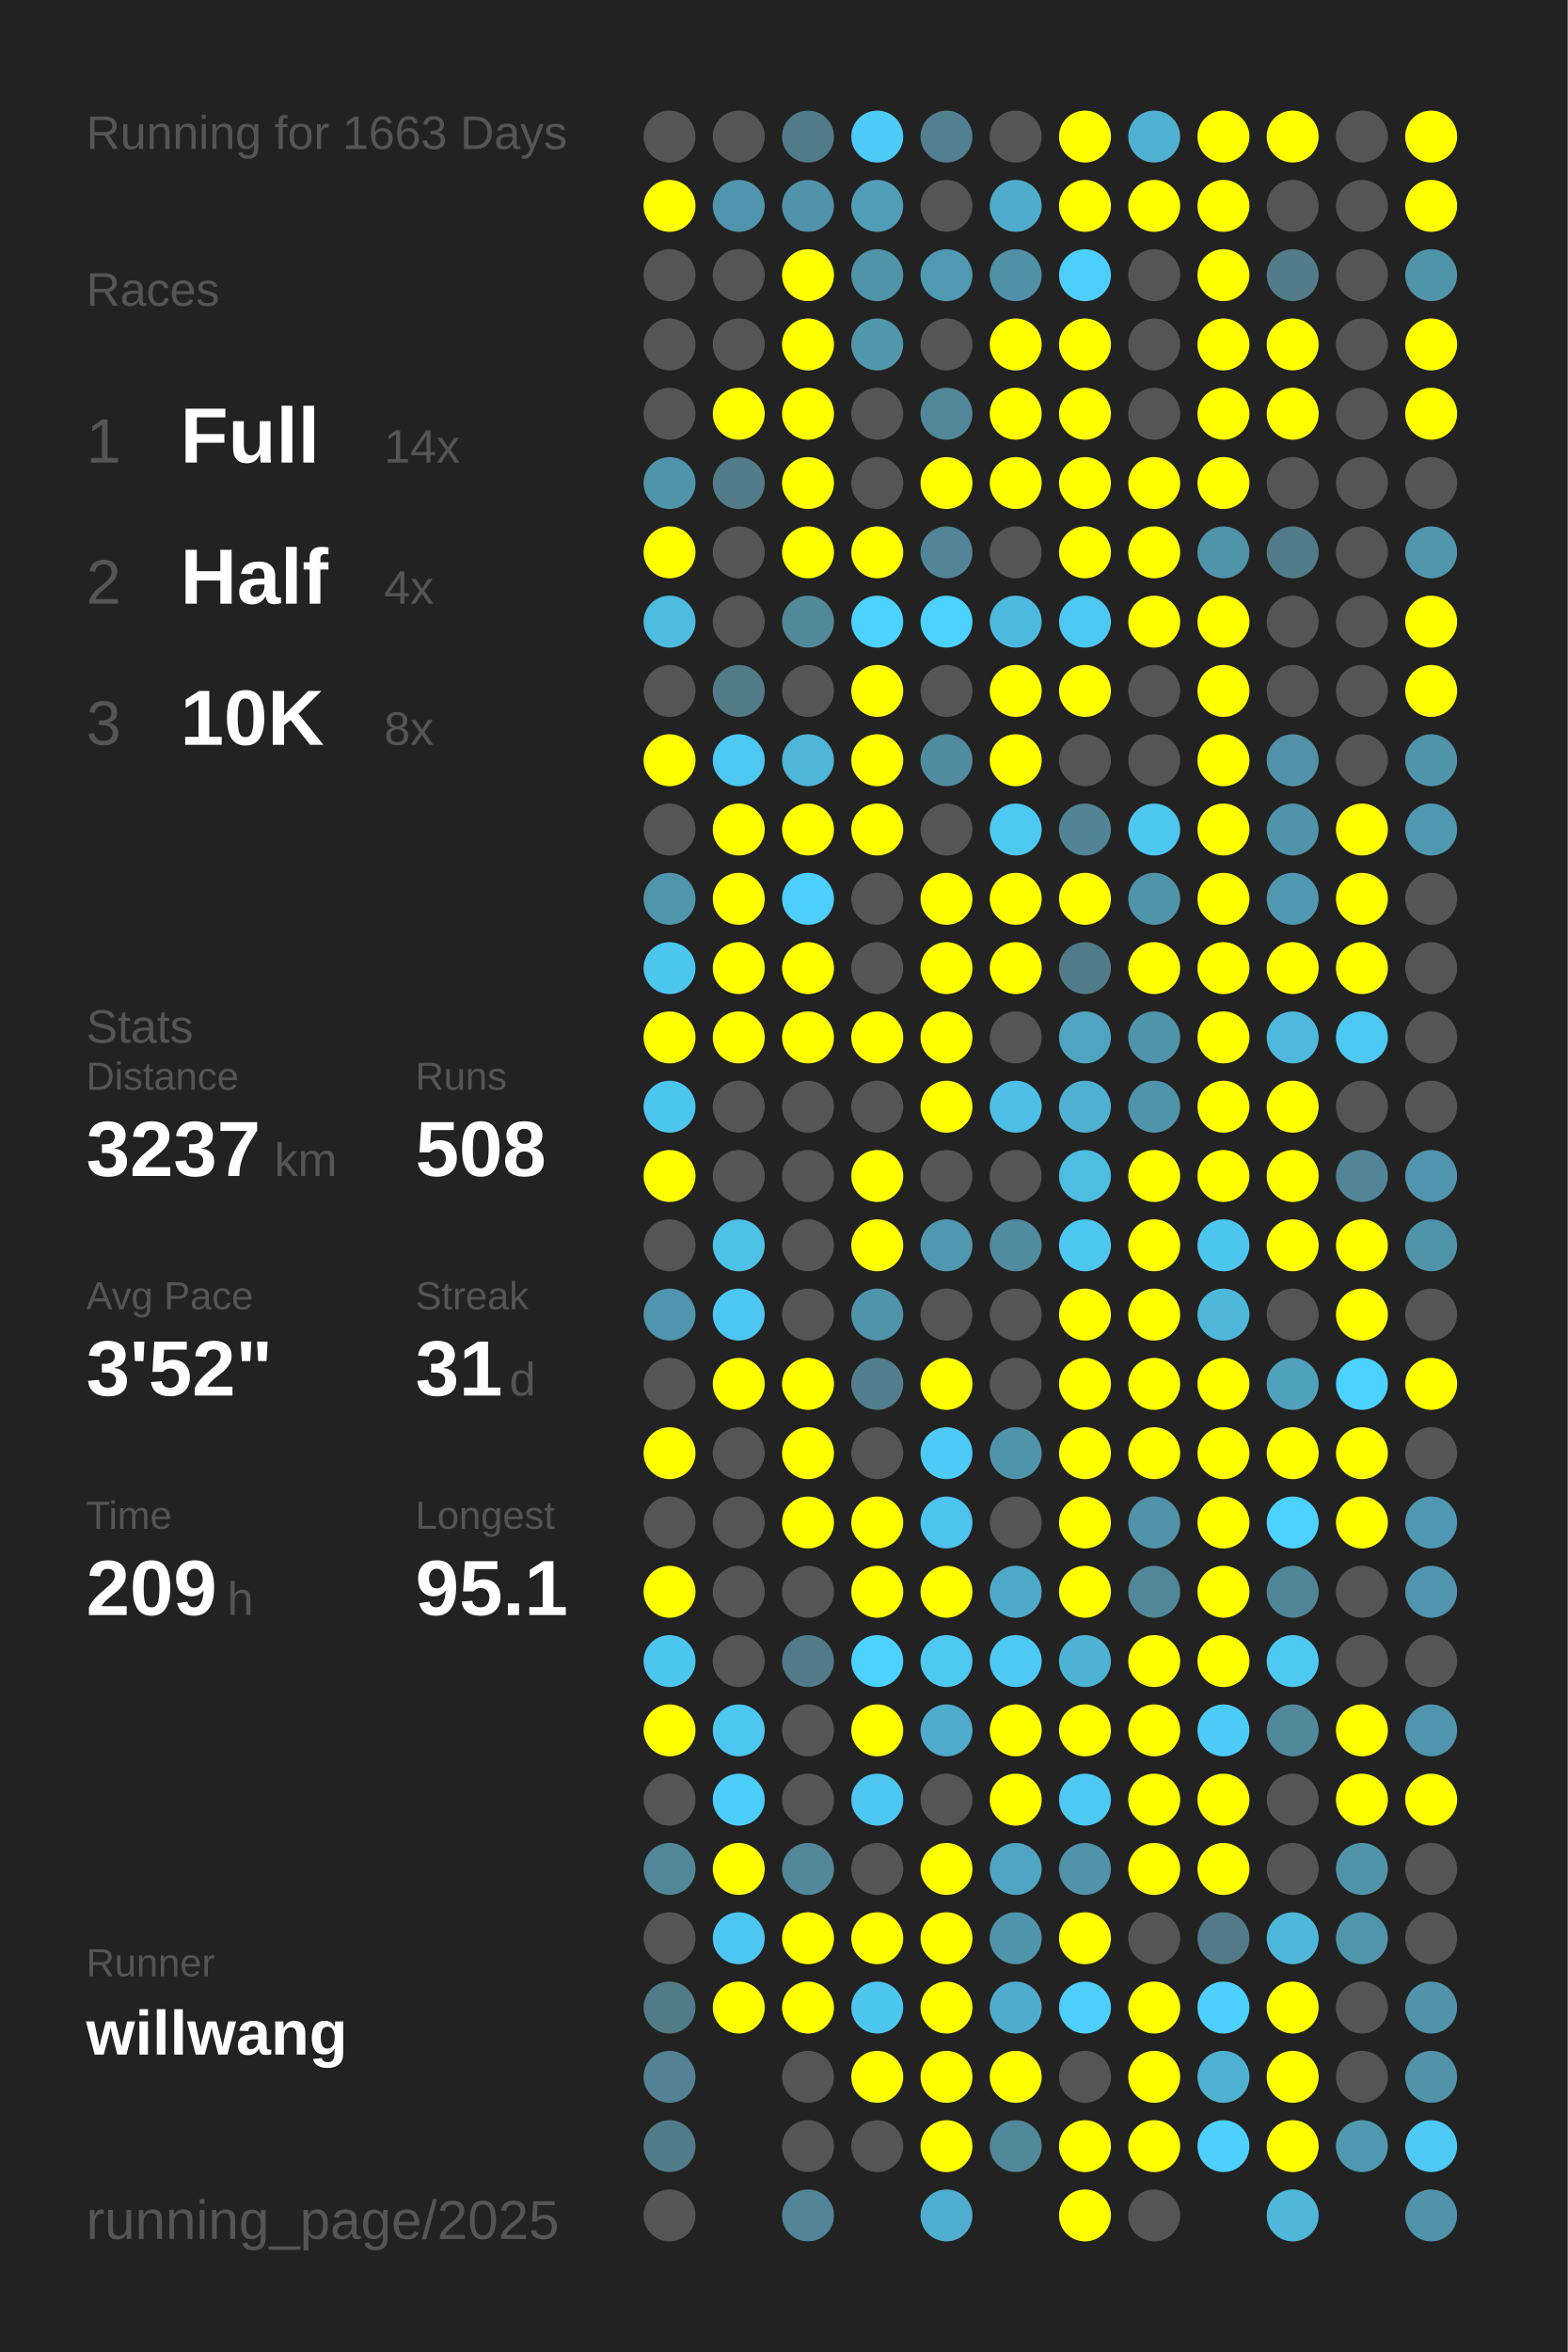
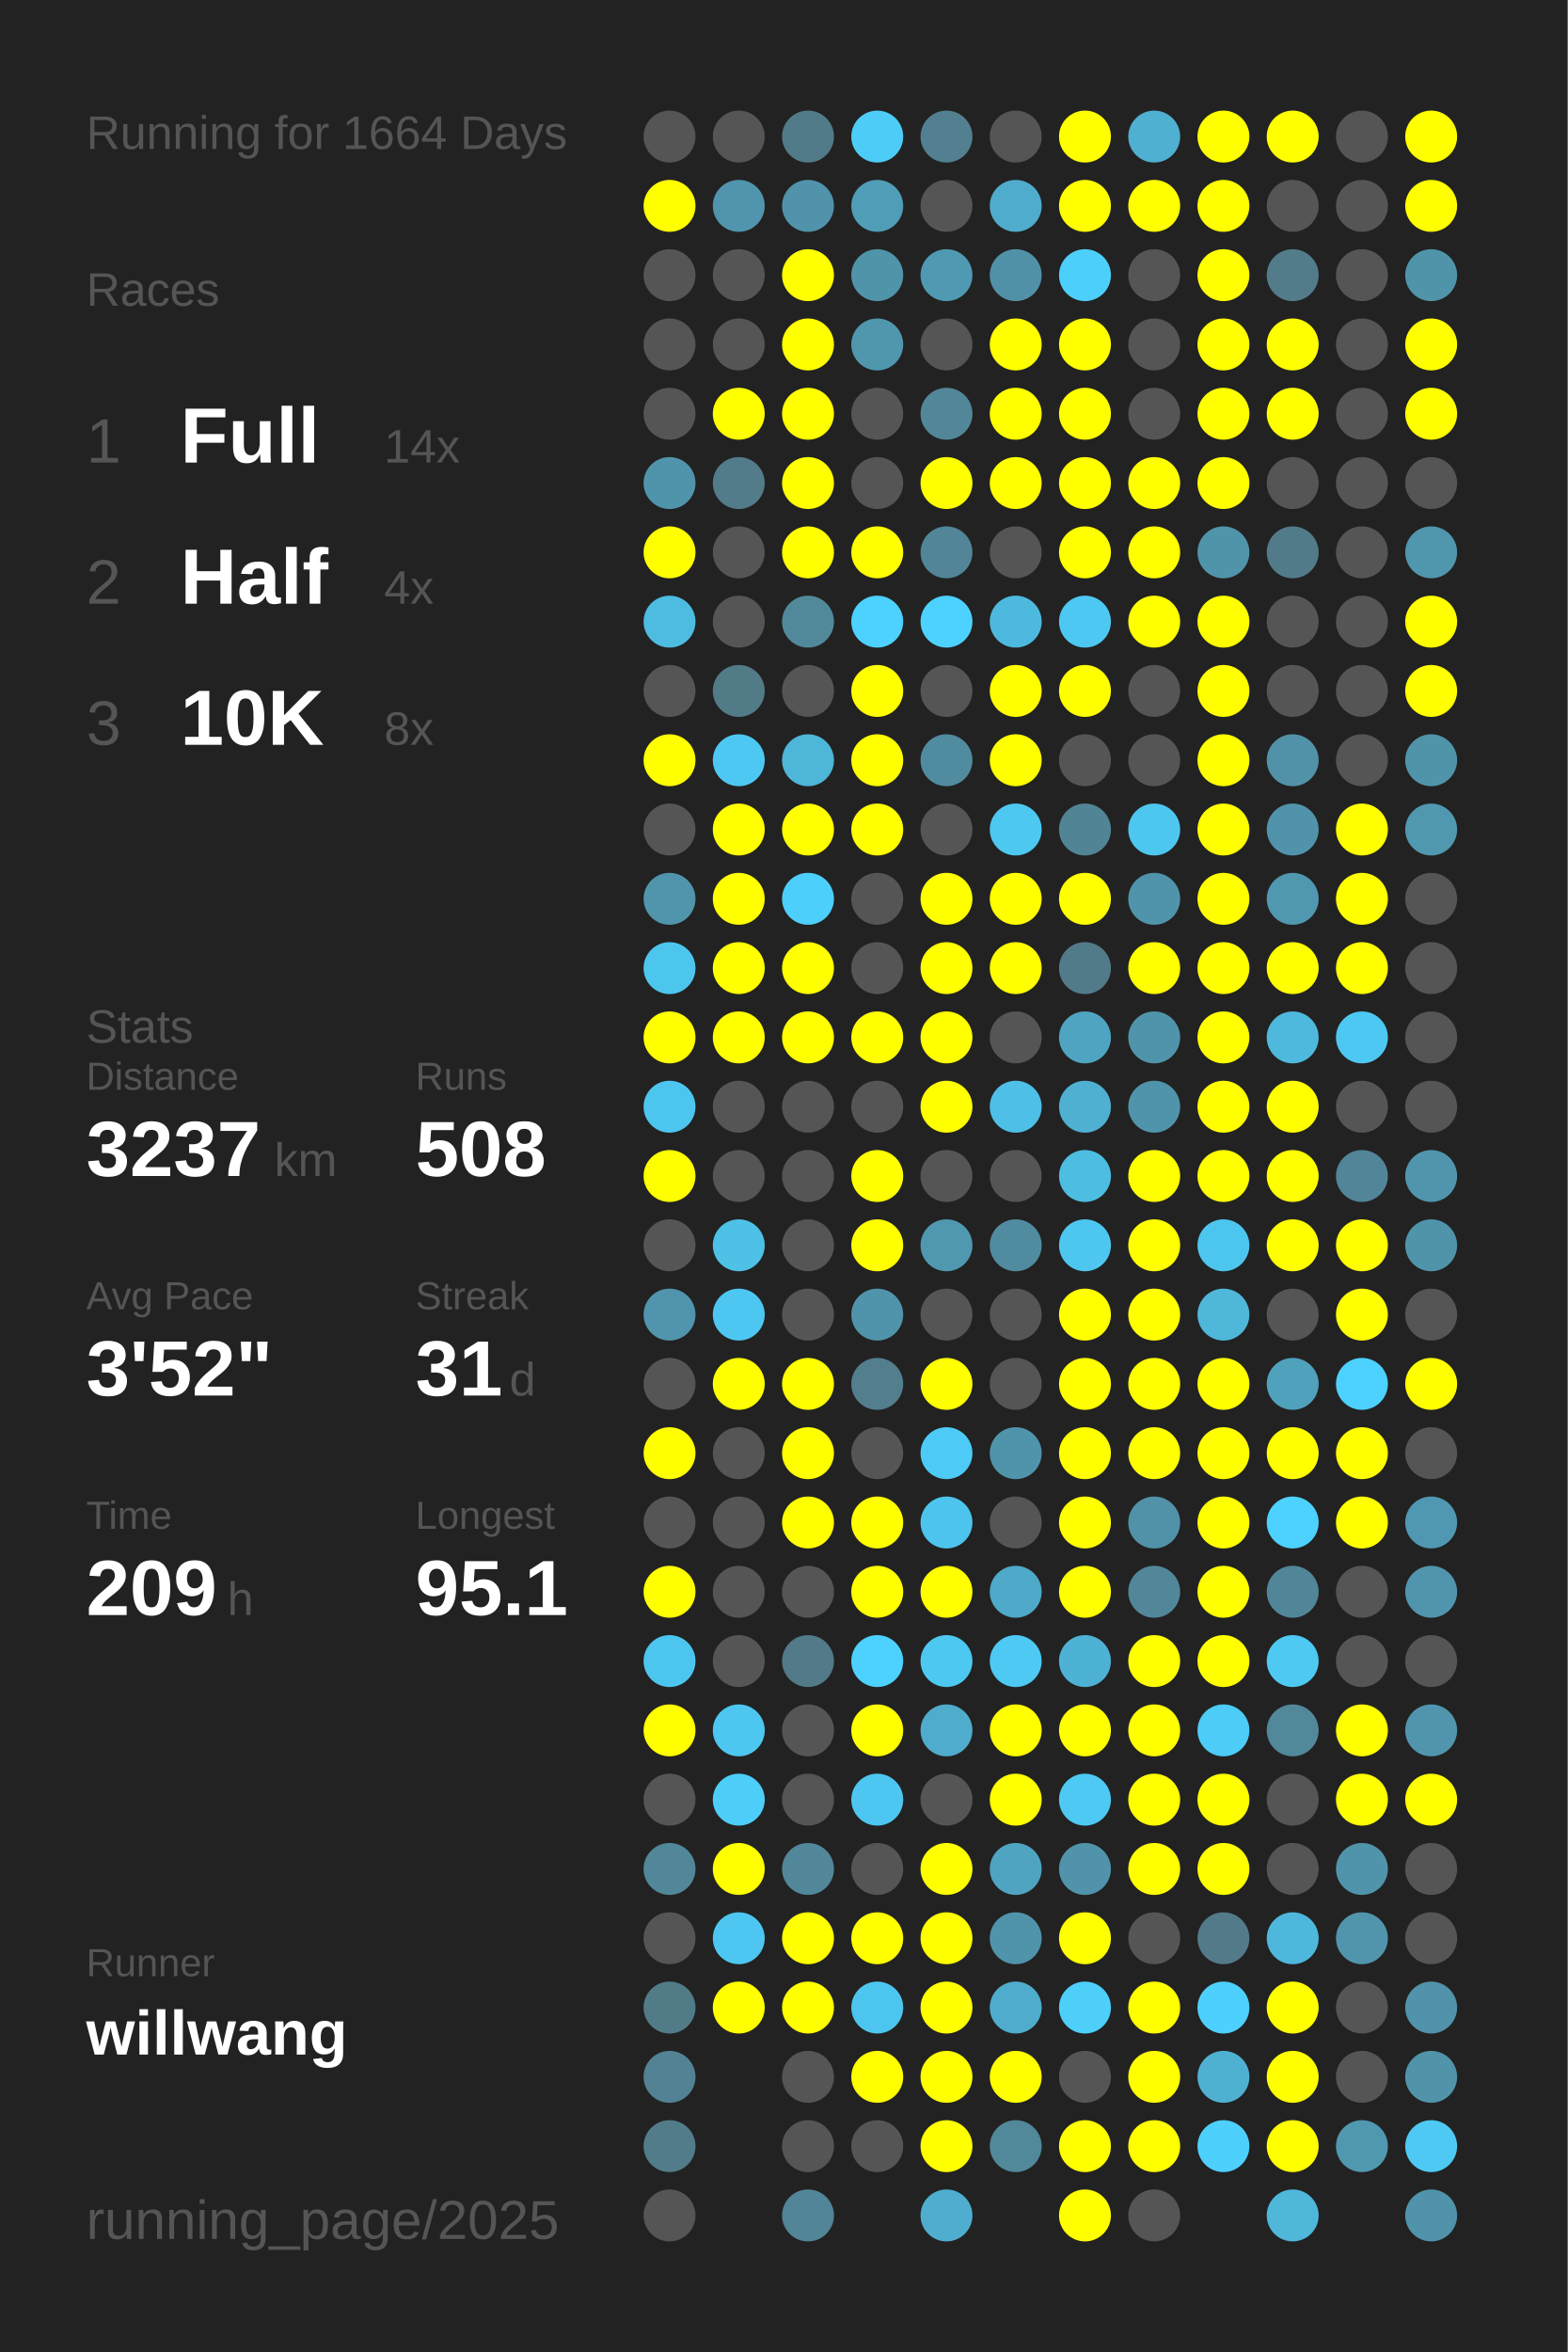
<svg xmlns="http://www.w3.org/2000/svg" baseProfile="full" height="300mm" version="1.1" viewBox="0,0,200,300" width="200mm">
  <defs />
  <rect fill="#222222" height="300" width="200" x="0" y="0" />
-   <text fill="#555555" style="font-size:6px; font-family:Arial;" x="11" y="19">Running for 1663 Days</text>
+   <text fill="#555555" style="font-size:6px; font-family:Arial;" x="11" y="19">Running for 1664 Days</text>
  <text fill="#555555" style="font-size:6px; font-family:Arial;" x="11" y="39">Races</text>
  <text fill="#555555" style="font-size:8px; font-family:Arial;" x="11" y="59">1</text>
  <text fill="#FFFFFF" style="font-size:10px; font-family:Arial; font-weight:bold;" x="23" y="59">Full</text>
  <text fill="#555555" style="font-size:6px; font-family:Arial;" x="49" y="59">14x</text>
  <text fill="#555555" style="font-size:8px; font-family:Arial;" x="11" y="77">2</text>
  <text fill="#FFFFFF" style="font-size:10px; font-family:Arial; font-weight:bold;" x="23" y="77">Half</text>
  <text fill="#555555" style="font-size:6px; font-family:Arial;" x="49" y="77">4x</text>
  <text fill="#555555" style="font-size:8px; font-family:Arial;" x="11" y="95">3</text>
  <text fill="#FFFFFF" style="font-size:10px; font-family:Arial; font-weight:bold;" x="23" y="95">10K</text>
  <text fill="#555555" style="font-size:6px; font-family:Arial;" x="49" y="95">8x</text>
  <text fill="#555555" style="font-size:6px; font-family:Arial;" x="11" y="133">Stats</text>
  <text fill="#555555" style="font-size:5px; font-family:Arial;" x="11" y="139">Distance</text>
  <text fill="#FFFFFF" style="font-size:10px; font-family:Arial; font-weight:bold;" x="11" y="150">3237</text>
  <text fill="#555555" style="font-size:6px; font-family:Arial;" x="35" y="150">km</text>
  <text fill="#555555" style="font-size:5px; font-family:Arial;" x="53" y="139">Runs</text>
  <text fill="#FFFFFF" style="font-size:10px; font-family:Arial; font-weight:bold;" x="53" y="150">508</text>
  <text fill="#555555" style="font-size:5px; font-family:Arial;" x="11" y="167">Avg Pace</text>
  <text fill="#FFFFFF" style="font-size:10px; font-family:Arial; font-weight:bold;" x="11" y="178">3'52"</text>
  <text fill="#555555" style="font-size:5px; font-family:Arial;" x="53" y="167">Streak</text>
  <text fill="#FFFFFF" style="font-size:10px; font-family:Arial; font-weight:bold;" x="53" y="178">31</text>
  <text fill="#555555" style="font-size:6px; font-family:Arial;" x="65" y="178">d</text>
  <text fill="#555555" style="font-size:5px; font-family:Arial;" x="11" y="195">Time</text>
  <text fill="#FFFFFF" style="font-size:10px; font-family:Arial; font-weight:bold;" x="11" y="206">209</text>
  <text fill="#555555" style="font-size:6px; font-family:Arial;" x="29" y="206">h</text>
  <text fill="#555555" style="font-size:5px; font-family:Arial;" x="53" y="195">Longest</text>
  <text fill="#FFFFFF" style="font-size:10px; font-family:Arial; font-weight:bold;" x="53" y="206">95.1</text>
  <text fill="#555555" style="font-size:5px; font-family:Arial;" x="11" y="252.065">Runner</text>
  <text fill="#FFFFFF" style="font-size:8px; font-family:Arial; font-weight:bold;" x="11" y="262.065">willwang</text>
  <text fill="#555555" style="font-size:7px; font-family:Arial;" x="11" y="285.581">running_page/2025</text>
  <circle cx="85.417" cy="17.419" fill="#555555" r="3.312" />
  <circle cx="85.417" cy="26.258" fill="#FFFF00" r="3.312" />
  <circle cx="85.417" cy="35.097" fill="#555555" r="3.312" />
  <circle cx="85.417" cy="43.935" fill="#555555" r="3.312" />
  <circle cx="85.417" cy="52.774" fill="#555555" r="3.312" />
  <circle cx="85.417" cy="61.613" fill="#5094ab" r="3.312" />
  <circle cx="85.417" cy="70.452" fill="#FFFF00" r="3.312" />
  <circle cx="85.417" cy="79.29" fill="#4ebce1" r="3.312" />
  <circle cx="85.417" cy="88.129" fill="#555555" r="3.312" />
  <circle cx="85.417" cy="96.968" fill="#FFFF00" r="3.312" />
  <circle cx="85.417" cy="105.806" fill="#555555" r="3.312" />
  <circle cx="85.417" cy="114.645" fill="#5095ac" r="3.312" />
  <circle cx="85.417" cy="123.484" fill="#4dc6ee" r="3.312" />
  <circle cx="85.417" cy="132.323" fill="#FFFF00" r="3.312" />
  <circle cx="85.417" cy="141.161" fill="#4dc6ef" r="3.312" />
  <circle cx="85.417" cy="150" fill="#FFFF00" r="3.312" />
  <circle cx="85.417" cy="158.839" fill="#555555" r="3.312" />
  <circle cx="85.417" cy="167.677" fill="#5095ad" r="3.312" />
  <circle cx="85.417" cy="176.516" fill="#555555" r="3.312" />
  <circle cx="85.417" cy="185.355" fill="#FFFF00" r="3.312" />
  <circle cx="85.417" cy="194.194" fill="#555555" r="3.312" />
  <circle cx="85.417" cy="203.032" fill="#FFFF00" r="3.312" />
  <circle cx="85.417" cy="211.871" fill="#4dc6ef" r="3.312" />
  <circle cx="85.417" cy="220.71" fill="#FFFF00" r="3.312" />
  <circle cx="85.417" cy="229.548" fill="#555555" r="3.312" />
  <circle cx="85.417" cy="238.387" fill="#518799" r="3.312" />
  <circle cx="85.417" cy="247.226" fill="#555555" r="3.312" />
  <circle cx="85.417" cy="256.065" fill="#527b88" r="3.312" />
  <circle cx="85.417" cy="264.903" fill="#528293" r="3.312" />
  <circle cx="85.417" cy="273.742" fill="#527c8a" r="3.312" />
  <circle cx="85.417" cy="282.581" fill="#555555" r="3.312" />
  <circle cx="94.25" cy="17.419" fill="#555555" r="3.312" />
  <circle cx="94.25" cy="26.258" fill="#5095ad" r="3.312" />
  <circle cx="94.25" cy="35.097" fill="#555555" r="3.312" />
  <circle cx="94.25" cy="43.935" fill="#555555" r="3.312" />
  <circle cx="94.25" cy="52.774" fill="#FFFF00" r="3.312" />
  <circle cx="94.25" cy="61.613" fill="#527c8a" r="3.312" />
  <circle cx="94.25" cy="70.452" fill="#555555" r="3.312" />
  <circle cx="94.25" cy="79.29" fill="#555555" r="3.312" />
  <circle cx="94.25" cy="88.129" fill="#527b88" r="3.312" />
  <circle cx="94.25" cy="96.968" fill="#4dc8f2" r="3.312" />
  <circle cx="94.25" cy="105.806" fill="#FFFF00" r="3.312" />
  <circle cx="94.25" cy="114.645" fill="#FFFF00" r="3.312" />
  <circle cx="94.25" cy="123.484" fill="#FFFF00" r="3.312" />
  <circle cx="94.25" cy="132.323" fill="#FFFF00" r="3.312" />
  <circle cx="94.25" cy="141.161" fill="#555555" r="3.312" />
  <circle cx="94.25" cy="150" fill="#555555" r="3.312" />
  <circle cx="94.25" cy="158.839" fill="#4ec1e7" r="3.312" />
  <circle cx="94.25" cy="167.677" fill="#4dc7f1" r="3.312" />
  <circle cx="94.25" cy="176.516" fill="#FFFF00" r="3.312" />
  <circle cx="94.25" cy="185.355" fill="#555555" r="3.312" />
  <circle cx="94.25" cy="194.194" fill="#555555" r="3.312" />
  <circle cx="94.25" cy="203.032" fill="#555555" r="3.312" />
  <circle cx="94.25" cy="211.871" fill="#555555" r="3.312" />
  <circle cx="94.25" cy="220.71" fill="#4dc7f0" r="3.312" />
  <circle cx="94.25" cy="229.548" fill="#4dcef9" r="3.312" />
  <circle cx="94.25" cy="238.387" fill="#FFFF00" r="3.312" />
  <circle cx="94.25" cy="247.226" fill="#4dc7f1" r="3.312" />
  <circle cx="94.25" cy="256.065" fill="#FFFF00" r="3.312" />
  <circle cx="103.083" cy="17.419" fill="#527b89" r="3.312" />
  <circle cx="103.083" cy="26.258" fill="#5093aa" r="3.312" />
  <circle cx="103.083" cy="35.097" fill="#FFFF00" r="3.312" />
  <circle cx="103.083" cy="43.935" fill="#FFFF00" r="3.312" />
  <circle cx="103.083" cy="52.774" fill="#FFFF00" r="3.312" />
  <circle cx="103.083" cy="61.613" fill="#FFFF00" r="3.312" />
  <circle cx="103.083" cy="70.452" fill="#FFFF00" r="3.312" />
  <circle cx="103.083" cy="79.29" fill="#51899b" r="3.312" />
  <circle cx="103.083" cy="88.129" fill="#555555" r="3.312" />
  <circle cx="103.083" cy="96.968" fill="#4eb6d9" r="3.312" />
  <circle cx="103.083" cy="105.806" fill="#FFFF00" r="3.312" />
  <circle cx="103.083" cy="114.645" fill="#4dcffc" r="3.312" />
  <circle cx="103.083" cy="123.484" fill="#FFFF00" r="3.312" />
  <circle cx="103.083" cy="132.323" fill="#FFFF00" r="3.312" />
  <circle cx="103.083" cy="141.161" fill="#555555" r="3.312" />
  <circle cx="103.083" cy="150" fill="#555555" r="3.312" />
  <circle cx="103.083" cy="158.839" fill="#555555" r="3.312" />
  <circle cx="103.083" cy="167.677" fill="#555555" r="3.312" />
  <circle cx="103.083" cy="176.516" fill="#FFFF00" r="3.312" />
  <circle cx="103.083" cy="185.355" fill="#FFFF00" r="3.312" />
  <circle cx="103.083" cy="194.194" fill="#FFFF00" r="3.312" />
  <circle cx="103.083" cy="203.032" fill="#555555" r="3.312" />
  <circle cx="103.083" cy="211.871" fill="#527a88" r="3.312" />
  <circle cx="103.083" cy="220.71" fill="#555555" r="3.312" />
  <circle cx="103.083" cy="229.548" fill="#555555" r="3.312" />
  <circle cx="103.083" cy="238.387" fill="#518799" r="3.312" />
  <circle cx="103.083" cy="247.226" fill="#FFFF00" r="3.312" />
  <circle cx="103.083" cy="256.065" fill="#FFFF00" r="3.312" />
  <circle cx="103.083" cy="264.903" fill="#555555" r="3.312" />
  <circle cx="103.083" cy="273.742" fill="#555555" r="3.312" />
  <circle cx="103.083" cy="282.581" fill="#518597" r="3.312" />
  <circle cx="111.917" cy="17.419" fill="#4dccf7" r="3.312" />
  <circle cx="111.917" cy="26.258" fill="#509db7" r="3.312" />
  <circle cx="111.917" cy="35.097" fill="#5094aa" r="3.312" />
  <circle cx="111.917" cy="43.935" fill="#5097ae" r="3.312" />
  <circle cx="111.917" cy="52.774" fill="#555555" r="3.312" />
  <circle cx="111.917" cy="61.613" fill="#555555" r="3.312" />
  <circle cx="111.917" cy="70.452" fill="#FFFF00" r="3.312" />
  <circle cx="111.917" cy="79.29" fill="#4dd1fe" r="3.312" />
  <circle cx="111.917" cy="88.129" fill="#FFFF00" r="3.312" />
  <circle cx="111.917" cy="96.968" fill="#FFFF00" r="3.312" />
  <circle cx="111.917" cy="105.806" fill="#FFFF00" r="3.312" />
  <circle cx="111.917" cy="114.645" fill="#555555" r="3.312" />
  <circle cx="111.917" cy="123.484" fill="#555555" r="3.312" />
  <circle cx="111.917" cy="132.323" fill="#FFFF00" r="3.312" />
  <circle cx="111.917" cy="141.161" fill="#555555" r="3.312" />
  <circle cx="111.917" cy="150" fill="#FFFF00" r="3.312" />
  <circle cx="111.917" cy="158.839" fill="#FFFF00" r="3.312" />
  <circle cx="111.917" cy="167.677" fill="#5094ab" r="3.312" />
  <circle cx="111.917" cy="176.516" fill="#527e8e" r="3.312" />
  <circle cx="111.917" cy="185.355" fill="#555555" r="3.312" />
  <circle cx="111.917" cy="194.194" fill="#FFFF00" r="3.312" />
  <circle cx="111.917" cy="203.032" fill="#FFFF00" r="3.312" />
  <circle cx="111.917" cy="211.871" fill="#4dd1fe" r="3.312" />
  <circle cx="111.917" cy="220.71" fill="#FFFF00" r="3.312" />
  <circle cx="111.917" cy="229.548" fill="#4dc7f1" r="3.312" />
  <circle cx="111.917" cy="238.387" fill="#555555" r="3.312" />
  <circle cx="111.917" cy="247.226" fill="#FFFF00" r="3.312" />
  <circle cx="111.917" cy="256.065" fill="#4dc6ef" r="3.312" />
  <circle cx="111.917" cy="264.903" fill="#FFFF00" r="3.312" />
  <circle cx="111.917" cy="273.742" fill="#555555" r="3.312" />
  <circle cx="120.75" cy="17.419" fill="#528090" r="3.312" />
  <circle cx="120.75" cy="26.258" fill="#555555" r="3.312" />
  <circle cx="120.75" cy="35.097" fill="#5099b2" r="3.312" />
  <circle cx="120.75" cy="43.935" fill="#555555" r="3.312" />
  <circle cx="120.75" cy="52.774" fill="#518799" r="3.312" />
  <circle cx="120.75" cy="61.613" fill="#FFFF00" r="3.312" />
  <circle cx="120.75" cy="70.452" fill="#518597" r="3.312" />
  <circle cx="120.75" cy="79.29" fill="#4dd1fe" r="3.312" />
  <circle cx="120.75" cy="88.129" fill="#555555" r="3.312" />
  <circle cx="120.75" cy="96.968" fill="#518b9f" r="3.312" />
  <circle cx="120.75" cy="105.806" fill="#555555" r="3.312" />
  <circle cx="120.75" cy="114.645" fill="#FFFF00" r="3.312" />
  <circle cx="120.75" cy="123.484" fill="#FFFF00" r="3.312" />
  <circle cx="120.75" cy="132.323" fill="#FFFF00" r="3.312" />
  <circle cx="120.75" cy="141.161" fill="#FFFF00" r="3.312" />
  <circle cx="120.75" cy="150" fill="#555555" r="3.312" />
  <circle cx="120.75" cy="158.839" fill="#5098b0" r="3.312" />
  <circle cx="120.75" cy="167.677" fill="#555555" r="3.312" />
  <circle cx="120.75" cy="176.516" fill="#FFFF00" r="3.312" />
  <circle cx="120.75" cy="185.355" fill="#4dcbf6" r="3.312" />
  <circle cx="120.75" cy="194.194" fill="#4dc4ed" r="3.312" />
  <circle cx="120.75" cy="203.032" fill="#FFFF00" r="3.312" />
  <circle cx="120.75" cy="211.871" fill="#4dc8f1" r="3.312" />
  <circle cx="120.75" cy="220.71" fill="#4faccc" r="3.312" />
  <circle cx="120.75" cy="229.548" fill="#555555" r="3.312" />
  <circle cx="120.75" cy="238.387" fill="#FFFF00" r="3.312" />
  <circle cx="120.75" cy="247.226" fill="#FFFF00" r="3.312" />
  <circle cx="120.75" cy="256.065" fill="#FFFF00" r="3.312" />
  <circle cx="120.75" cy="264.903" fill="#FFFF00" r="3.312" />
  <circle cx="120.75" cy="273.742" fill="#FFFF00" r="3.312" />
  <circle cx="120.75" cy="282.581" fill="#4faecf" r="3.312" />
  <circle cx="129.583" cy="17.419" fill="#555555" r="3.312" />
  <circle cx="129.583" cy="26.258" fill="#4faccc" r="3.312" />
  <circle cx="129.583" cy="35.097" fill="#5191a7" r="3.312" />
  <circle cx="129.583" cy="43.935" fill="#FFFF00" r="3.312" />
  <circle cx="129.583" cy="52.774" fill="#FFFF00" r="3.312" />
  <circle cx="129.583" cy="61.613" fill="#FFFF00" r="3.312" />
  <circle cx="129.583" cy="70.452" fill="#555555" r="3.312" />
  <circle cx="129.583" cy="79.29" fill="#4eb9de" r="3.312" />
  <circle cx="129.583" cy="88.129" fill="#FFFF00" r="3.312" />
  <circle cx="129.583" cy="96.968" fill="#FFFF00" r="3.312" />
  <circle cx="129.583" cy="105.806" fill="#4dc8f1" r="3.312" />
  <circle cx="129.583" cy="114.645" fill="#FFFF00" r="3.312" />
  <circle cx="129.583" cy="123.484" fill="#FFFF00" r="3.312" />
  <circle cx="129.583" cy="132.323" fill="#555555" r="3.312" />
  <circle cx="129.583" cy="141.161" fill="#4ebfe6" r="3.312" />
  <circle cx="129.583" cy="150" fill="#555555" r="3.312" />
  <circle cx="129.583" cy="158.839" fill="#518b9f" r="3.312" />
  <circle cx="129.583" cy="167.677" fill="#555555" r="3.312" />
  <circle cx="129.583" cy="176.516" fill="#555555" r="3.312" />
  <circle cx="129.583" cy="185.355" fill="#5094ab" r="3.312" />
  <circle cx="129.583" cy="194.194" fill="#555555" r="3.312" />
  <circle cx="129.583" cy="203.032" fill="#4fa9c8" r="3.312" />
  <circle cx="129.583" cy="211.871" fill="#4dc9f3" r="3.312" />
  <circle cx="129.583" cy="220.71" fill="#FFFF00" r="3.312" />
  <circle cx="129.583" cy="229.548" fill="#FFFF00" r="3.312" />
  <circle cx="129.583" cy="238.387" fill="#4fa4c1" r="3.312" />
  <circle cx="129.583" cy="247.226" fill="#5094ab" r="3.312" />
  <circle cx="129.583" cy="256.065" fill="#4faccc" r="3.312" />
  <circle cx="129.583" cy="264.903" fill="#FFFF00" r="3.312" />
  <circle cx="129.583" cy="273.742" fill="#51889a" r="3.312" />
  <circle cx="138.417" cy="17.419" fill="#FFFF00" r="3.312" />
  <circle cx="138.417" cy="26.258" fill="#FFFF00" r="3.312" />
  <circle cx="138.417" cy="35.097" fill="#4dcffb" r="3.312" />
  <circle cx="138.417" cy="43.935" fill="#FFFF00" r="3.312" />
  <circle cx="138.417" cy="52.774" fill="#FFFF00" r="3.312" />
  <circle cx="138.417" cy="61.613" fill="#FFFF00" r="3.312" />
  <circle cx="138.417" cy="70.452" fill="#FFFF00" r="3.312" />
  <circle cx="138.417" cy="79.29" fill="#4dc8f2" r="3.312" />
  <circle cx="138.417" cy="88.129" fill="#FFFF00" r="3.312" />
  <circle cx="138.417" cy="96.968" fill="#555555" r="3.312" />
  <circle cx="138.417" cy="105.806" fill="#518495" r="3.312" />
  <circle cx="138.417" cy="114.645" fill="#FFFF00" r="3.312" />
  <circle cx="138.417" cy="123.484" fill="#527b89" r="3.312" />
  <circle cx="138.417" cy="132.323" fill="#4fa5c1" r="3.312" />
  <circle cx="138.417" cy="141.161" fill="#4fb0d1" r="3.312" />
  <circle cx="138.417" cy="150" fill="#4ebde2" r="3.312" />
  <circle cx="138.417" cy="158.839" fill="#4dc7f0" r="3.312" />
  <circle cx="138.417" cy="167.677" fill="#FFFF00" r="3.312" />
  <circle cx="138.417" cy="176.516" fill="#FFFF00" r="3.312" />
  <circle cx="138.417" cy="185.355" fill="#FFFF00" r="3.312" />
  <circle cx="138.417" cy="194.194" fill="#FFFF00" r="3.312" />
  <circle cx="138.417" cy="203.032" fill="#FFFF00" r="3.312" />
  <circle cx="138.417" cy="211.871" fill="#4eb2d4" r="3.312" />
  <circle cx="138.417" cy="220.71" fill="#FFFF00" r="3.312" />
  <circle cx="138.417" cy="229.548" fill="#4dc9f3" r="3.312" />
  <circle cx="138.417" cy="238.387" fill="#5093aa" r="3.312" />
  <circle cx="138.417" cy="247.226" fill="#FFFF00" r="3.312" />
  <circle cx="138.417" cy="256.065" fill="#4dcffa" r="3.312" />
  <circle cx="138.417" cy="264.903" fill="#555555" r="3.312" />
  <circle cx="138.417" cy="273.742" fill="#FFFF00" r="3.312" />
  <circle cx="138.417" cy="282.581" fill="#FFFF00" r="3.312" />
  <circle cx="147.25" cy="17.419" fill="#4fb0d1" r="3.312" />
  <circle cx="147.25" cy="26.258" fill="#FFFF00" r="3.312" />
  <circle cx="147.25" cy="35.097" fill="#555555" r="3.312" />
  <circle cx="147.25" cy="43.935" fill="#555555" r="3.312" />
  <circle cx="147.25" cy="52.774" fill="#555555" r="3.312" />
  <circle cx="147.25" cy="61.613" fill="#FFFF00" r="3.312" />
  <circle cx="147.25" cy="70.452" fill="#FFFF00" r="3.312" />
  <circle cx="147.25" cy="79.29" fill="#FFFF00" r="3.312" />
  <circle cx="147.25" cy="88.129" fill="#555555" r="3.312" />
  <circle cx="147.25" cy="96.968" fill="#555555" r="3.312" />
  <circle cx="147.25" cy="105.806" fill="#4dc7f0" r="3.312" />
  <circle cx="147.25" cy="114.645" fill="#5094ab" r="3.312" />
  <circle cx="147.25" cy="123.484" fill="#FFFF00" r="3.312" />
  <circle cx="147.25" cy="132.323" fill="#5094ab" r="3.312" />
  <circle cx="147.25" cy="141.161" fill="#5094ab" r="3.312" />
  <circle cx="147.25" cy="150" fill="#FFFF00" r="3.312" />
  <circle cx="147.25" cy="158.839" fill="#FFFF00" r="3.312" />
  <circle cx="147.25" cy="167.677" fill="#FFFF00" r="3.312" />
  <circle cx="147.25" cy="176.516" fill="#FFFF00" r="3.312" />
  <circle cx="147.25" cy="185.355" fill="#FFFF00" r="3.312" />
  <circle cx="147.25" cy="194.194" fill="#5192a9" r="3.312" />
  <circle cx="147.25" cy="203.032" fill="#518799" r="3.312" />
  <circle cx="147.25" cy="211.871" fill="#FFFF00" r="3.312" />
  <circle cx="147.25" cy="220.71" fill="#FFFF00" r="3.312" />
  <circle cx="147.25" cy="229.548" fill="#FFFF00" r="3.312" />
  <circle cx="147.25" cy="238.387" fill="#FFFF00" r="3.312" />
  <circle cx="147.25" cy="247.226" fill="#555555" r="3.312" />
  <circle cx="147.25" cy="256.065" fill="#FFFF00" r="3.312" />
  <circle cx="147.25" cy="264.903" fill="#FFFF00" r="3.312" />
  <circle cx="147.25" cy="273.742" fill="#FFFF00" r="3.312" />
  <circle cx="147.25" cy="282.581" fill="#555555" r="3.312" />
  <circle cx="156.083" cy="17.419" fill="#FFFF00" r="3.312" />
  <circle cx="156.083" cy="26.258" fill="#FFFF00" r="3.312" />
  <circle cx="156.083" cy="35.097" fill="#FFFF00" r="3.312" />
  <circle cx="156.083" cy="43.935" fill="#FFFF00" r="3.312" />
  <circle cx="156.083" cy="52.774" fill="#FFFF00" r="3.312" />
  <circle cx="156.083" cy="61.613" fill="#FFFF00" r="3.312" />
  <circle cx="156.083" cy="70.452" fill="#5094aa" r="3.312" />
  <circle cx="156.083" cy="79.29" fill="#FFFF00" r="3.312" />
  <circle cx="156.083" cy="88.129" fill="#FFFF00" r="3.312" />
  <circle cx="156.083" cy="96.968" fill="#FFFF00" r="3.312" />
  <circle cx="156.083" cy="105.806" fill="#FFFF00" r="3.312" />
  <circle cx="156.083" cy="114.645" fill="#FFFF00" r="3.312" />
  <circle cx="156.083" cy="123.484" fill="#FFFF00" r="3.312" />
  <circle cx="156.083" cy="132.323" fill="#FFFF00" r="3.312" />
  <circle cx="156.083" cy="141.161" fill="#FFFF00" r="3.312" />
  <circle cx="156.083" cy="150" fill="#FFFF00" r="3.312" />
  <circle cx="156.083" cy="158.839" fill="#4dc6ef" r="3.312" />
  <circle cx="156.083" cy="167.677" fill="#4eb7da" r="3.312" />
  <circle cx="156.083" cy="176.516" fill="#FFFF00" r="3.312" />
  <circle cx="156.083" cy="185.355" fill="#FFFF00" r="3.312" />
  <circle cx="156.083" cy="194.194" fill="#FFFF00" r="3.312" />
  <circle cx="156.083" cy="203.032" fill="#FFFF00" r="3.312" />
  <circle cx="156.083" cy="211.871" fill="#FFFF00" r="3.312" />
  <circle cx="156.083" cy="220.71" fill="#4dccf7" r="3.312" />
  <circle cx="156.083" cy="229.548" fill="#FFFF00" r="3.312" />
  <circle cx="156.083" cy="238.387" fill="#FFFF00" r="3.312" />
  <circle cx="156.083" cy="247.226" fill="#527a88" r="3.312" />
  <circle cx="156.083" cy="256.065" fill="#4dd0fd" r="3.312" />
  <circle cx="156.083" cy="264.903" fill="#4fb1d2" r="3.312" />
  <circle cx="156.083" cy="273.742" fill="#4dd0fc" r="3.312" />
  <circle cx="164.917" cy="17.419" fill="#FFFF00" r="3.312" />
  <circle cx="164.917" cy="26.258" fill="#555555" r="3.312" />
  <circle cx="164.917" cy="35.097" fill="#527c8a" r="3.312" />
  <circle cx="164.917" cy="43.935" fill="#FFFF00" r="3.312" />
  <circle cx="164.917" cy="52.774" fill="#FFFF00" r="3.312" />
  <circle cx="164.917" cy="61.613" fill="#555555" r="3.312" />
  <circle cx="164.917" cy="70.452" fill="#527b89" r="3.312" />
  <circle cx="164.917" cy="79.29" fill="#555555" r="3.312" />
  <circle cx="164.917" cy="88.129" fill="#555555" r="3.312" />
  <circle cx="164.917" cy="96.968" fill="#5192a8" r="3.312" />
  <circle cx="164.917" cy="105.806" fill="#5093aa" r="3.312" />
  <circle cx="164.917" cy="114.645" fill="#5097b0" r="3.312" />
  <circle cx="164.917" cy="123.484" fill="#FFFF00" r="3.312" />
  <circle cx="164.917" cy="132.323" fill="#4eb9dd" r="3.312" />
  <circle cx="164.917" cy="141.161" fill="#FFFF00" r="3.312" />
  <circle cx="164.917" cy="150" fill="#FFFF00" r="3.312" />
  <circle cx="164.917" cy="158.839" fill="#FFFF00" r="3.312" />
  <circle cx="164.917" cy="167.677" fill="#555555" r="3.312" />
  <circle cx="164.917" cy="176.516" fill="#50a1bc" r="3.312" />
  <circle cx="164.917" cy="185.355" fill="#FFFF00" r="3.312" />
  <circle cx="164.917" cy="194.194" fill="#4dd1fe" r="3.312" />
  <circle cx="164.917" cy="203.032" fill="#518698" r="3.312" />
  <circle cx="164.917" cy="211.871" fill="#4dc9f2" r="3.312" />
  <circle cx="164.917" cy="220.71" fill="#51889a" r="3.312" />
  <circle cx="164.917" cy="229.548" fill="#555555" r="3.312" />
  <circle cx="164.917" cy="238.387" fill="#555555" r="3.312" />
  <circle cx="164.917" cy="247.226" fill="#4eb8dc" r="3.312" />
  <circle cx="164.917" cy="256.065" fill="#FFFF00" r="3.312" />
  <circle cx="164.917" cy="264.903" fill="#FFFF00" r="3.312" />
  <circle cx="164.917" cy="273.742" fill="#FFFF00" r="3.312" />
  <circle cx="164.917" cy="282.581" fill="#4eb7da" r="3.312" />
  <circle cx="173.75" cy="17.419" fill="#555555" r="3.312" />
  <circle cx="173.75" cy="26.258" fill="#555555" r="3.312" />
  <circle cx="173.75" cy="35.097" fill="#555555" r="3.312" />
  <circle cx="173.75" cy="43.935" fill="#555555" r="3.312" />
  <circle cx="173.75" cy="52.774" fill="#555555" r="3.312" />
  <circle cx="173.75" cy="61.613" fill="#555555" r="3.312" />
  <circle cx="173.75" cy="70.452" fill="#555555" r="3.312" />
  <circle cx="173.75" cy="79.29" fill="#555555" r="3.312" />
  <circle cx="173.75" cy="88.129" fill="#555555" r="3.312" />
  <circle cx="173.75" cy="96.968" fill="#555555" r="3.312" />
  <circle cx="173.75" cy="105.806" fill="#FFFF00" r="3.312" />
  <circle cx="173.75" cy="114.645" fill="#FFFF00" r="3.312" />
  <circle cx="173.75" cy="123.484" fill="#FFFF00" r="3.312" />
  <circle cx="173.75" cy="132.323" fill="#4dc8f2" r="3.312" />
  <circle cx="173.75" cy="141.161" fill="#555555" r="3.312" />
  <circle cx="173.75" cy="150" fill="#518597" r="3.312" />
  <circle cx="173.75" cy="158.839" fill="#FFFF00" r="3.312" />
  <circle cx="173.75" cy="167.677" fill="#FFFF00" r="3.312" />
  <circle cx="173.75" cy="176.516" fill="#4dd1fe" r="3.312" />
  <circle cx="173.75" cy="185.355" fill="#FFFF00" r="3.312" />
  <circle cx="173.75" cy="194.194" fill="#FFFF00" r="3.312" />
  <circle cx="173.75" cy="203.032" fill="#555555" r="3.312" />
  <circle cx="173.75" cy="211.871" fill="#555555" r="3.312" />
  <circle cx="173.75" cy="220.71" fill="#FFFF00" r="3.312" />
  <circle cx="173.75" cy="229.548" fill="#FFFF00" r="3.312" />
  <circle cx="173.75" cy="238.387" fill="#5094ab" r="3.312" />
  <circle cx="173.75" cy="247.226" fill="#5095ac" r="3.312" />
  <circle cx="173.75" cy="256.065" fill="#555555" r="3.312" />
  <circle cx="173.75" cy="264.903" fill="#555555" r="3.312" />
  <circle cx="173.75" cy="273.742" fill="#5098b0" r="3.312" />
  <circle cx="182.583" cy="17.419" fill="#FFFF00" r="3.312" />
  <circle cx="182.583" cy="26.258" fill="#FFFF00" r="3.312" />
  <circle cx="182.583" cy="35.097" fill="#5094aa" r="3.312" />
  <circle cx="182.583" cy="43.935" fill="#FFFF00" r="3.312" />
  <circle cx="182.583" cy="52.774" fill="#FFFF00" r="3.312" />
  <circle cx="182.583" cy="61.613" fill="#555555" r="3.312" />
  <circle cx="182.583" cy="70.452" fill="#5096ad" r="3.312" />
  <circle cx="182.583" cy="79.29" fill="#FFFF00" r="3.312" />
  <circle cx="182.583" cy="88.129" fill="#FFFF00" r="3.312" />
  <circle cx="182.583" cy="96.968" fill="#5094aa" r="3.312" />
  <circle cx="182.583" cy="105.806" fill="#5098b0" r="3.312" />
  <circle cx="182.583" cy="114.645" fill="#555555" r="3.312" />
  <circle cx="182.583" cy="123.484" fill="#555555" r="3.312" />
  <circle cx="182.583" cy="132.323" fill="#555555" r="3.312" />
  <circle cx="182.583" cy="141.161" fill="#555555" r="3.312" />
  <circle cx="182.583" cy="150" fill="#5095ad" r="3.312" />
  <circle cx="182.583" cy="158.839" fill="#5094aa" r="3.312" />
  <circle cx="182.583" cy="167.677" fill="#555555" r="3.312" />
  <circle cx="182.583" cy="176.516" fill="#FFFF00" r="3.312" />
  <circle cx="182.583" cy="185.355" fill="#555555" r="3.312" />
  <circle cx="182.583" cy="194.194" fill="#5098b1" r="3.312" />
  <circle cx="182.583" cy="203.032" fill="#5095ad" r="3.312" />
  <circle cx="182.583" cy="211.871" fill="#555555" r="3.312" />
  <circle cx="182.583" cy="220.71" fill="#5095ad" r="3.312" />
  <circle cx="182.583" cy="229.548" fill="#FFFF00" r="3.312" />
  <circle cx="182.583" cy="238.387" fill="#555555" r="3.312" />
  <circle cx="182.583" cy="247.226" fill="#555555" r="3.312" />
  <circle cx="182.583" cy="256.065" fill="#5093aa" r="3.312" />
  <circle cx="182.583" cy="264.903" fill="#5193a9" r="3.312" />
  <circle cx="182.583" cy="273.742" fill="#4dc9f3" r="3.312" />
  <circle cx="182.583" cy="282.581" fill="#5093aa" r="3.312" />
</svg>
